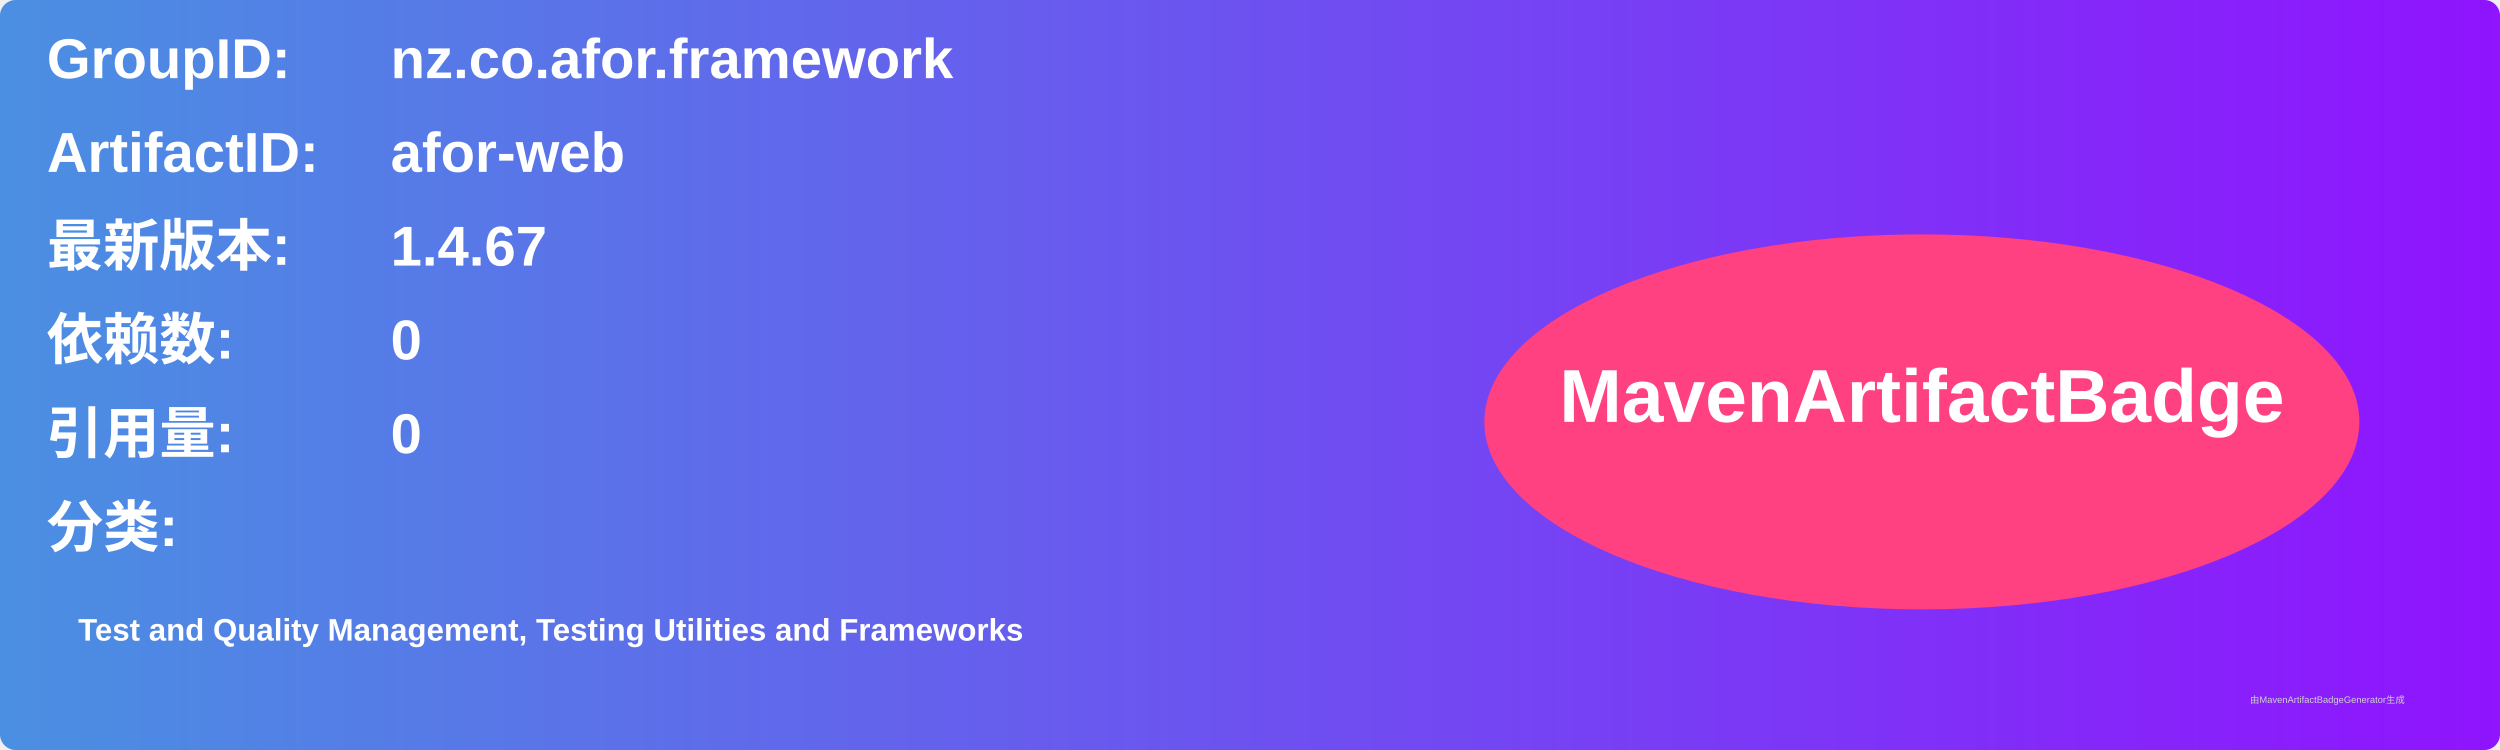
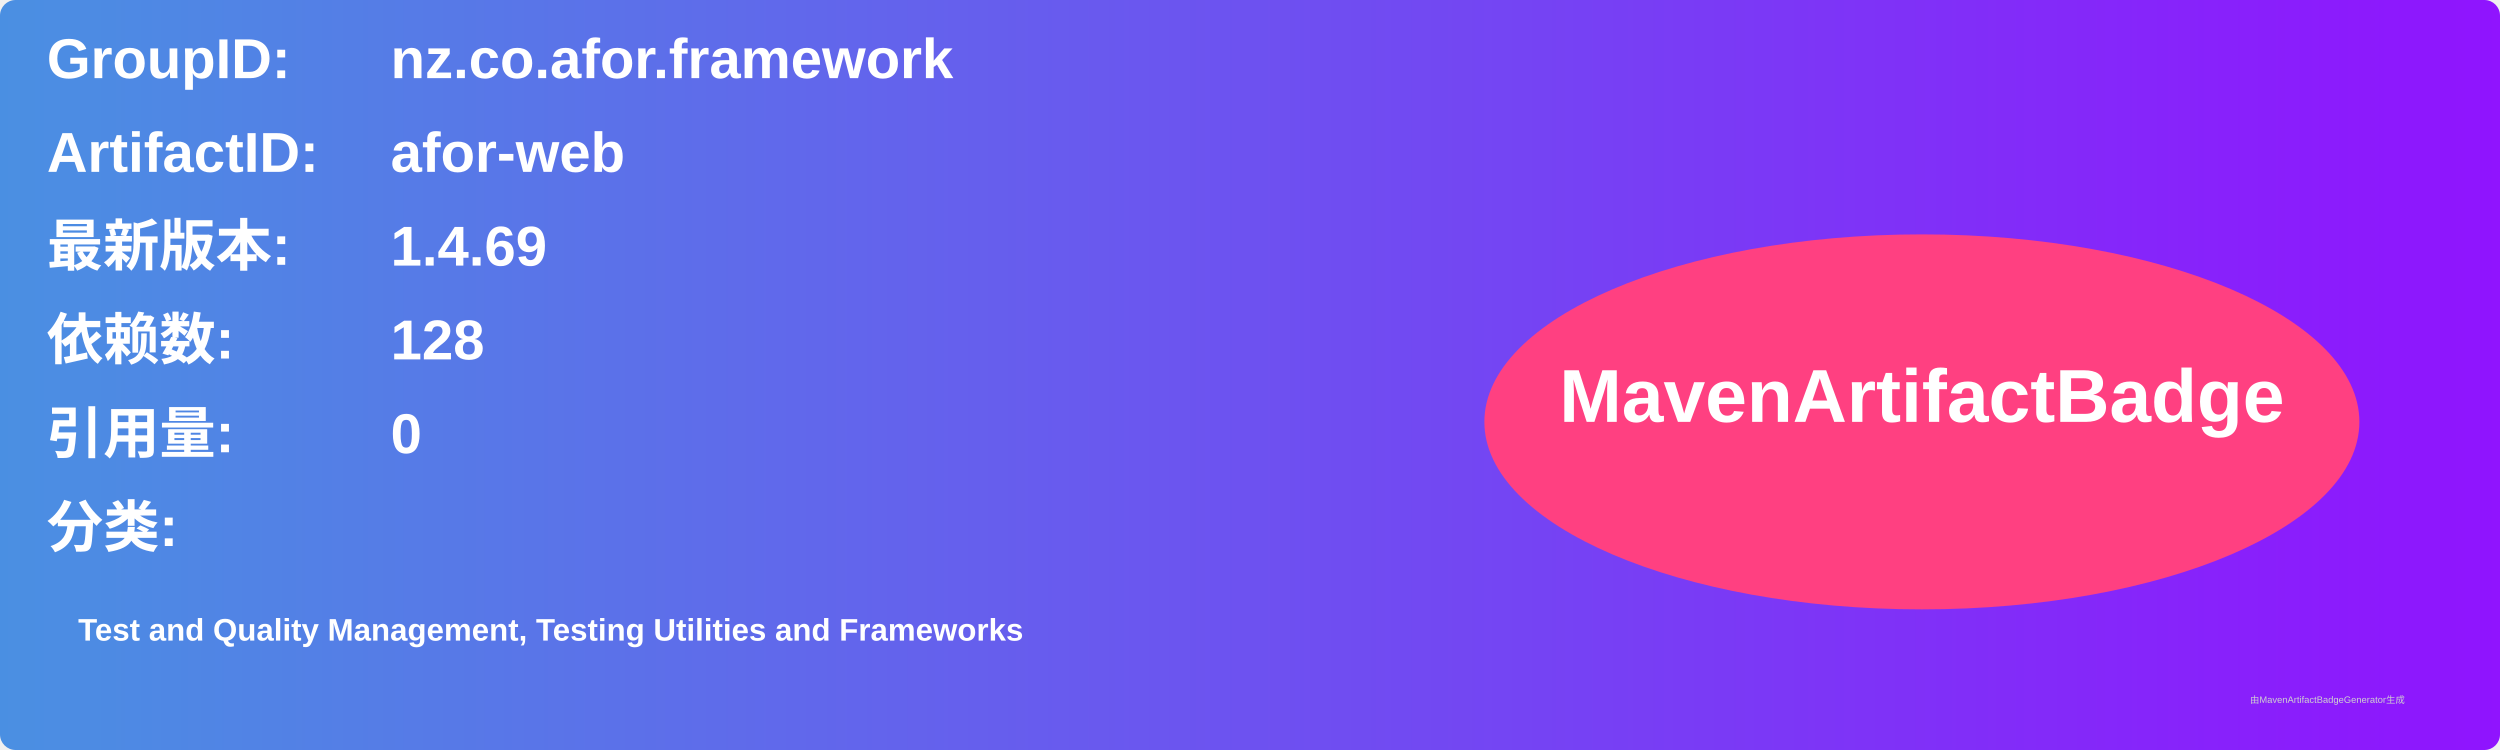
<svg xmlns="http://www.w3.org/2000/svg" width="800" height="240" viewBox="0 0 800 240">
  <linearGradient id="grad" x1="0%" y1="0%" x2="100%" y2="0%">
    <stop offset="0%" stop-color="#4a90e2" />
    <stop offset="100%" stop-color="#9013fe" />
  </linearGradient>
  <rect width="100%" height="100%" rx="5" ry="5" fill="url(#grad)" />
  <g transform="translate(15, 15)">
    <text x="0" y="10" font-family="Arial" font-size="18" fill="white" font-weight="bold" width="260">GroupID:</text>
    <text x="110" y="10" font-family="Arial" font-size="18" fill="white" font-weight="bold" width="460">nz.co.afor.framework</text>
    <text x="0" y="40" font-family="Arial" font-size="18" fill="white" font-weight="bold" width="260">ArtifactID:</text>
    <text x="110" y="40" font-family="Arial" font-size="18" fill="white" font-weight="bold" width="460">afor-web</text>
    <text x="0" y="70" font-family="Arial" font-size="18" fill="white" font-weight="bold">最新版本:</text>
    <text x="110" y="70" font-family="Arial" font-size="18" fill="white" font-weight="bold">
-       <tspan font-weight="bold">1.4.67</tspan>
+       <tspan font-weight="bold">1.4.69</tspan>
    </text>
    <text x="0" y="100" font-family="Arial" font-size="18" fill="white" font-weight="bold">依赖数: </text>
    <text x="110" y="100" font-family="Arial" font-size="18" fill="white">
-       <tspan font-weight="bold">0</tspan>
+       <tspan font-weight="bold">128</tspan>
    </text>
    <text x="0" y="130" font-family="Arial" font-size="18" fill="white" font-weight="bold">引用量: </text>
    <text x="110" y="130" font-family="Arial" font-size="18" fill="white">
      <tspan font-weight="bold">0</tspan>
    </text>
    <text x="0" y="160" font-family="Arial" font-size="18" fill="white" font-weight="bold">分类:</text>
    <text x="10" y="190" font-family="Arial" font-size="10" fill="white">
      <tspan font-weight="bold">Test and Quality Management, Testing Utilities and Frameworks</tspan>
    </text>
    <ellipse cx="600" cy="120" rx="140" ry="60" fill="#ff4081" />
    <text x="600" y="120" text-anchor="middle" font-family="Arial" font-size="24" fill="white" font-weight="bold">MavenArtifactBadge</text>
  </g>
  <text x="720" y="225" font-family="Arial" font-size="3" fill="#d0d0d0">由MavenArtifactBadgeGenerator生成</text>
</svg>
